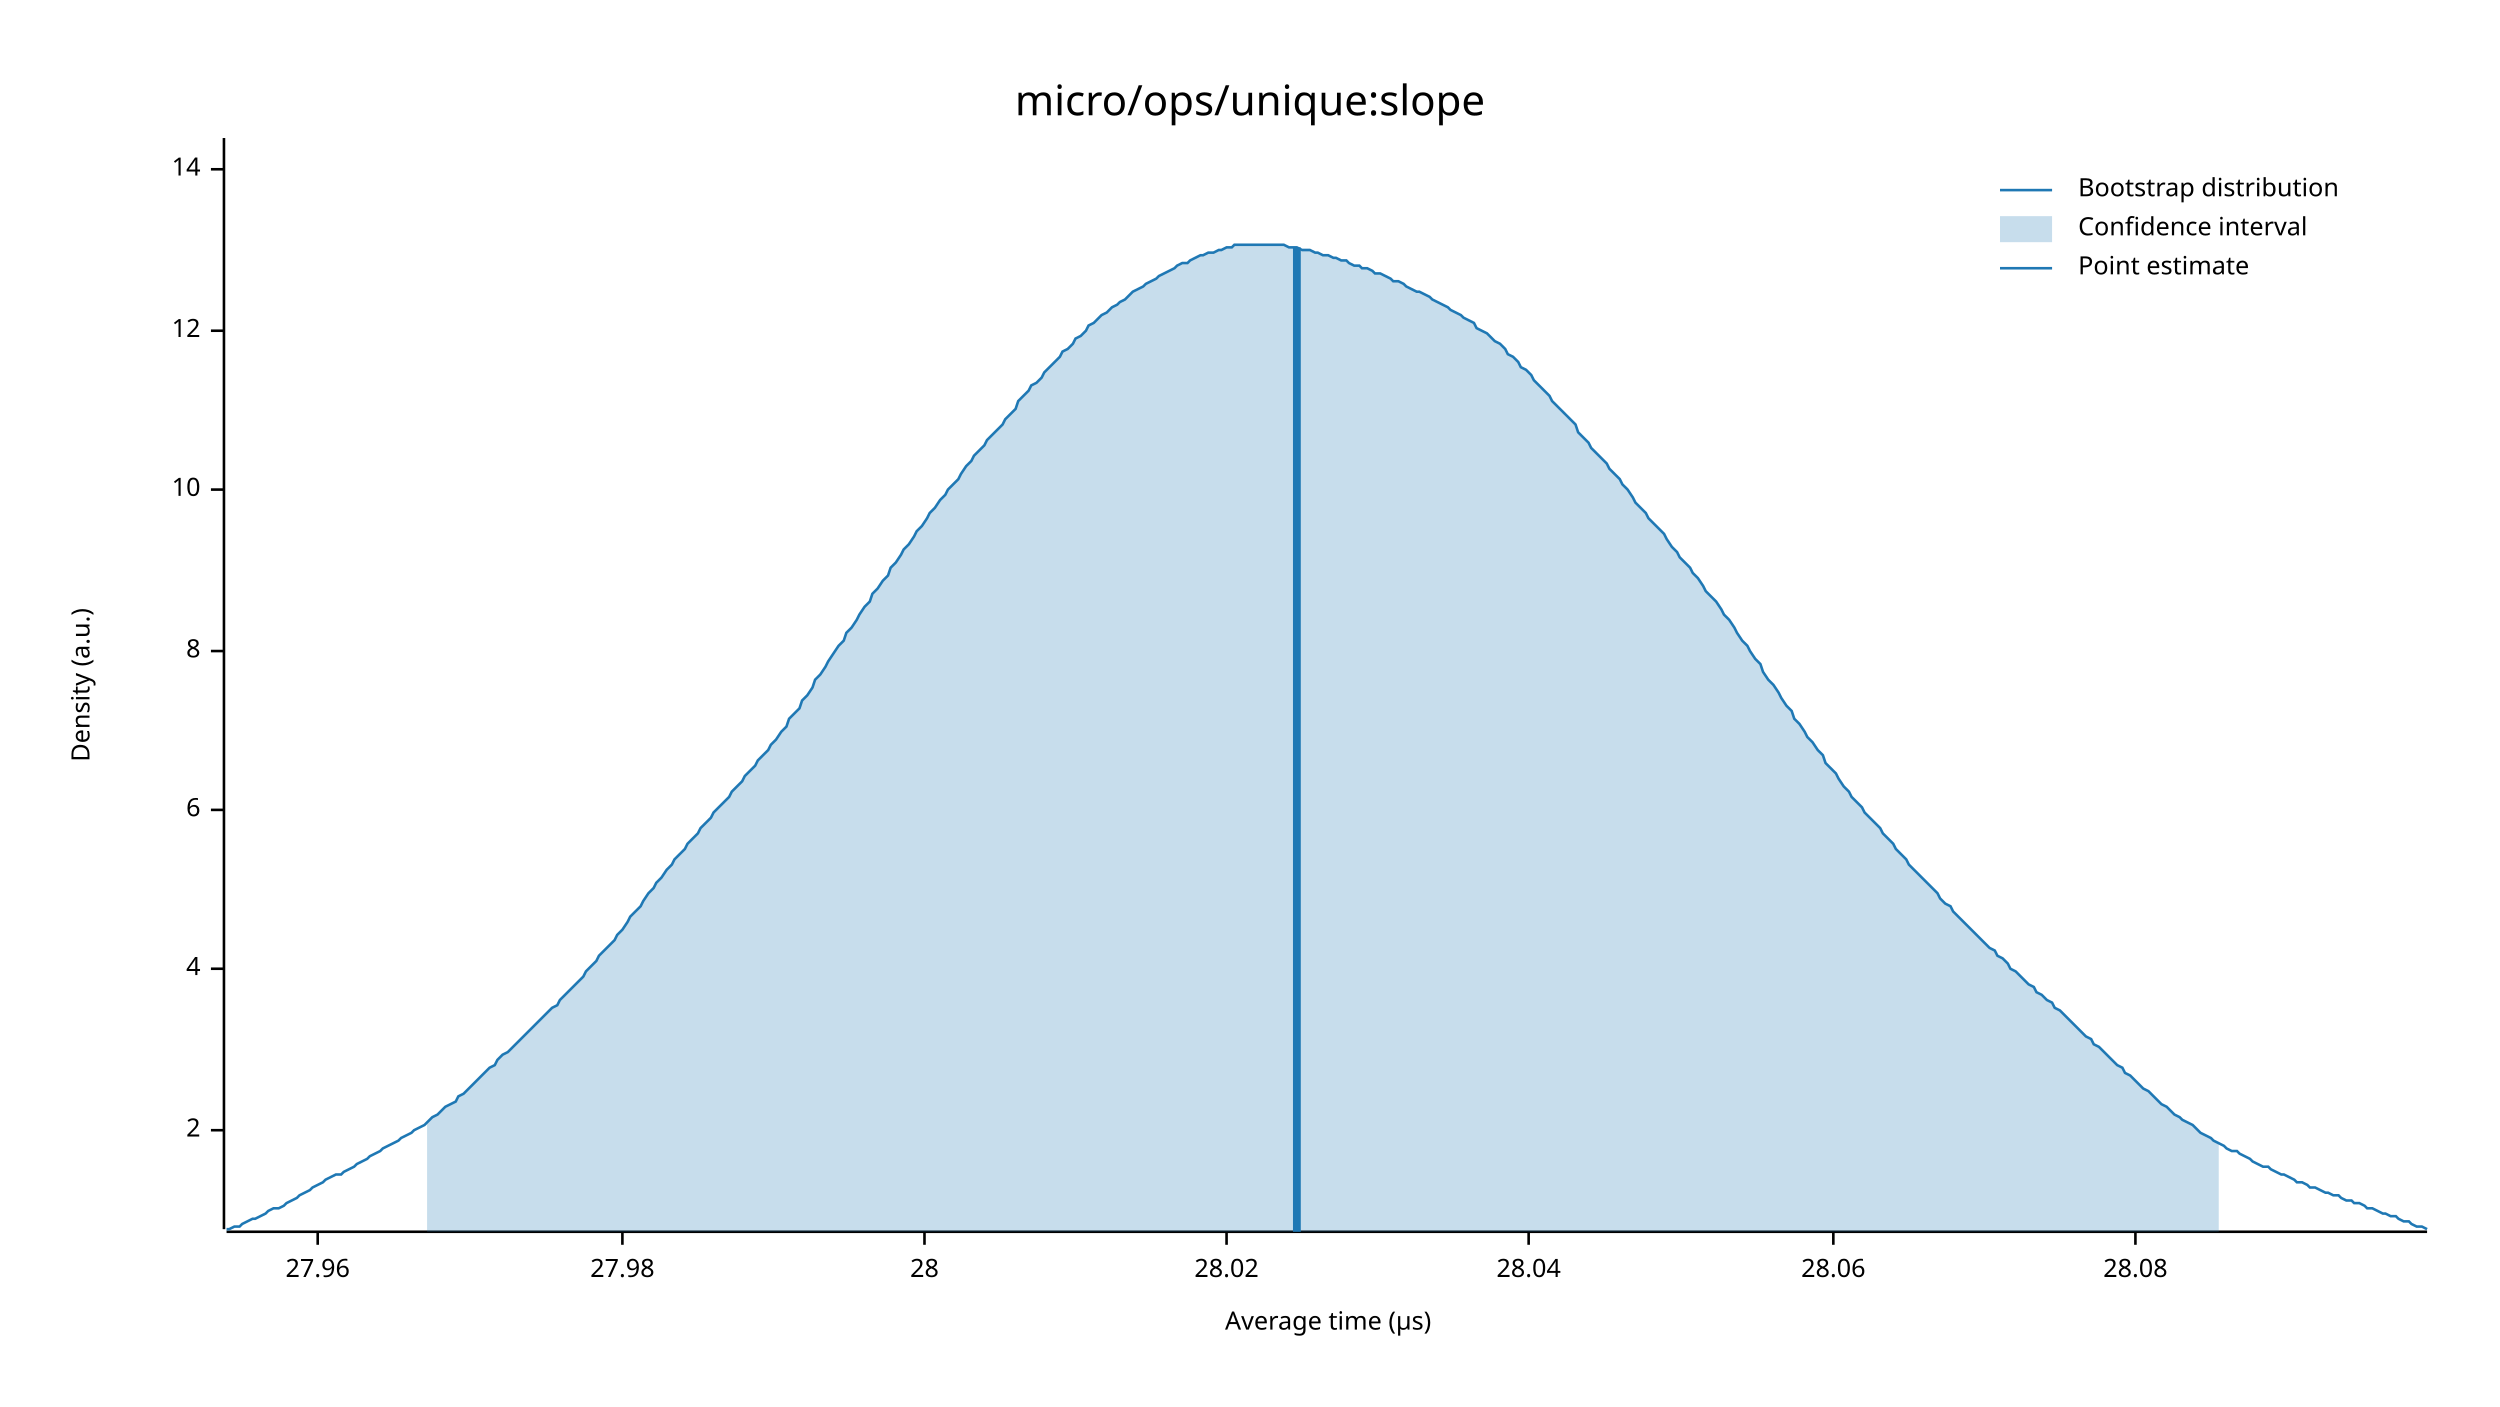
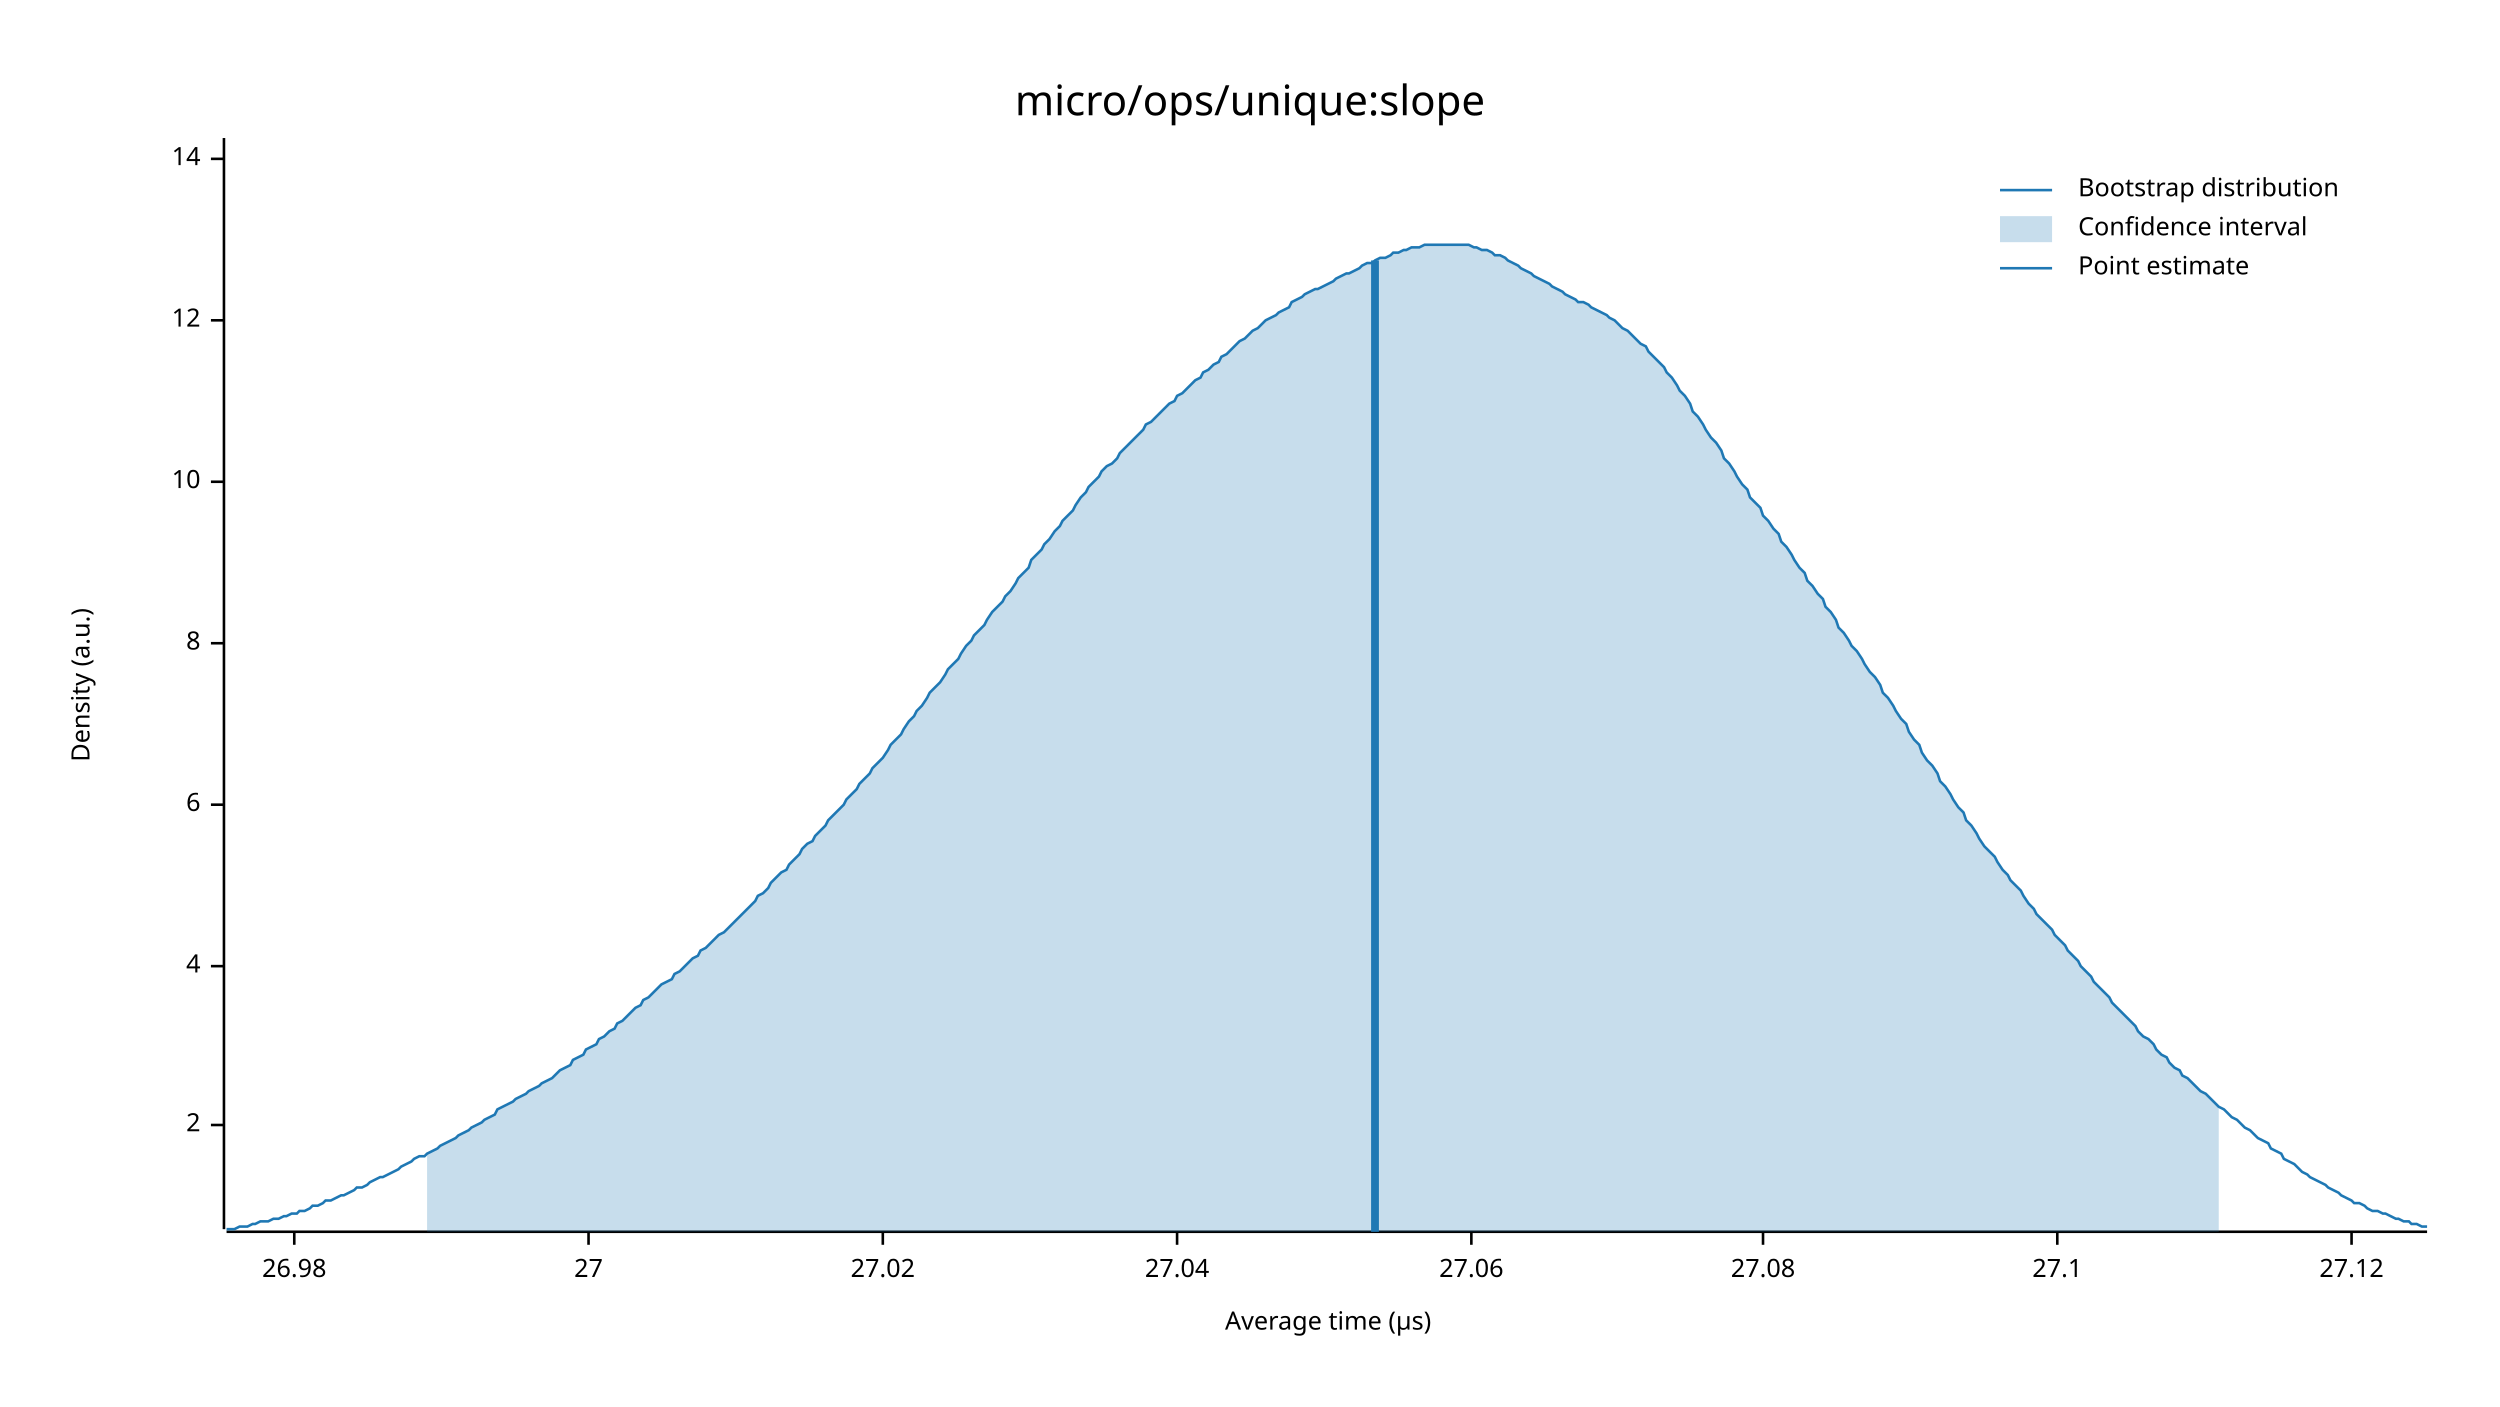
<svg xmlns="http://www.w3.org/2000/svg" width="960" height="540" viewBox="0 0 960 540">
  <text x="480" y="32" dy="0.76em" text-anchor="middle" font-family="sans-serif" font-size="16.129" opacity="1" fill="#000000">
micro/ops/unique:slope
</text>
  <text x="27" y="263" dy="0.76em" text-anchor="middle" font-family="sans-serif" font-size="9.677" opacity="1" fill="#000000" transform="rotate(270, 27, 263)">
Density (a.u.)
</text>
  <text x="510" y="513" dy="-0.5ex" text-anchor="middle" font-family="sans-serif" font-size="9.677" opacity="1" fill="#000000">
Average time (µs)
</text>
  <polyline fill="none" opacity="1" stroke="#000000" stroke-width="1" points="86,53 86,472 " />
-   <text x="77" y="434" dy="0.5ex" text-anchor="end" font-family="sans-serif" font-size="9.677" opacity="1" fill="#000000">
+   <text x="77" y="432" dy="0.5ex" text-anchor="end" font-family="sans-serif" font-size="9.677" opacity="1" fill="#000000">
2
</text>
-   <polyline fill="none" opacity="1" stroke="#000000" stroke-width="1" points="81,434 86,434 " />
-   <text x="77" y="372" dy="0.5ex" text-anchor="end" font-family="sans-serif" font-size="9.677" opacity="1" fill="#000000">
+   <polyline fill="none" opacity="1" stroke="#000000" stroke-width="1" points="81,432 86,432 " />
+   <text x="77" y="371" dy="0.5ex" text-anchor="end" font-family="sans-serif" font-size="9.677" opacity="1" fill="#000000">
4
</text>
-   <polyline fill="none" opacity="1" stroke="#000000" stroke-width="1" points="81,372 86,372 " />
-   <text x="77" y="311" dy="0.5ex" text-anchor="end" font-family="sans-serif" font-size="9.677" opacity="1" fill="#000000">
+   <polyline fill="none" opacity="1" stroke="#000000" stroke-width="1" points="81,371 86,371 " />
+   <text x="77" y="309" dy="0.5ex" text-anchor="end" font-family="sans-serif" font-size="9.677" opacity="1" fill="#000000">
6
</text>
-   <polyline fill="none" opacity="1" stroke="#000000" stroke-width="1" points="81,311 86,311 " />
-   <text x="77" y="250" dy="0.5ex" text-anchor="end" font-family="sans-serif" font-size="9.677" opacity="1" fill="#000000">
+   <polyline fill="none" opacity="1" stroke="#000000" stroke-width="1" points="81,309 86,309 " />
+   <text x="77" y="247" dy="0.5ex" text-anchor="end" font-family="sans-serif" font-size="9.677" opacity="1" fill="#000000">
8
</text>
-   <polyline fill="none" opacity="1" stroke="#000000" stroke-width="1" points="81,250 86,250 " />
-   <text x="77" y="188" dy="0.5ex" text-anchor="end" font-family="sans-serif" font-size="9.677" opacity="1" fill="#000000">
+   <polyline fill="none" opacity="1" stroke="#000000" stroke-width="1" points="81,247 86,247 " />
+   <text x="77" y="185" dy="0.5ex" text-anchor="end" font-family="sans-serif" font-size="9.677" opacity="1" fill="#000000">
10
</text>
-   <polyline fill="none" opacity="1" stroke="#000000" stroke-width="1" points="81,188 86,188 " />
-   <text x="77" y="127" dy="0.5ex" text-anchor="end" font-family="sans-serif" font-size="9.677" opacity="1" fill="#000000">
+   <polyline fill="none" opacity="1" stroke="#000000" stroke-width="1" points="81,185 86,185 " />
+   <text x="77" y="123" dy="0.5ex" text-anchor="end" font-family="sans-serif" font-size="9.677" opacity="1" fill="#000000">
12
</text>
-   <polyline fill="none" opacity="1" stroke="#000000" stroke-width="1" points="81,127 86,127 " />
-   <text x="77" y="65" dy="0.5ex" text-anchor="end" font-family="sans-serif" font-size="9.677" opacity="1" fill="#000000">
+   <polyline fill="none" opacity="1" stroke="#000000" stroke-width="1" points="81,123 86,123 " />
+   <text x="77" y="61" dy="0.5ex" text-anchor="end" font-family="sans-serif" font-size="9.677" opacity="1" fill="#000000">
14
</text>
-   <polyline fill="none" opacity="1" stroke="#000000" stroke-width="1" points="81,65 86,65 " />
+   <polyline fill="none" opacity="1" stroke="#000000" stroke-width="1" points="81,61 86,61 " />
  <polyline fill="none" opacity="1" stroke="#000000" stroke-width="1" points="87,473 932,473 " />
-   <text x="122" y="483" dy="0.76em" text-anchor="middle" font-family="sans-serif" font-size="9.677" opacity="1" fill="#000000">
- 27.96
+   <text x="113" y="483" dy="0.76em" text-anchor="middle" font-family="sans-serif" font-size="9.677" opacity="1" fill="#000000">
+ 26.98
</text>
-   <polyline fill="none" opacity="1" stroke="#000000" stroke-width="1" points="122,473 122,478 " />
-   <text x="239" y="483" dy="0.76em" text-anchor="middle" font-family="sans-serif" font-size="9.677" opacity="1" fill="#000000">
- 27.98
+   <polyline fill="none" opacity="1" stroke="#000000" stroke-width="1" points="113,473 113,478 " />
+   <text x="226" y="483" dy="0.76em" text-anchor="middle" font-family="sans-serif" font-size="9.677" opacity="1" fill="#000000">
+ 27
</text>
-   <polyline fill="none" opacity="1" stroke="#000000" stroke-width="1" points="239,473 239,478 " />
-   <text x="355" y="483" dy="0.76em" text-anchor="middle" font-family="sans-serif" font-size="9.677" opacity="1" fill="#000000">
- 28
+   <polyline fill="none" opacity="1" stroke="#000000" stroke-width="1" points="226,473 226,478 " />
+   <text x="339" y="483" dy="0.76em" text-anchor="middle" font-family="sans-serif" font-size="9.677" opacity="1" fill="#000000">
+ 27.02
</text>
-   <polyline fill="none" opacity="1" stroke="#000000" stroke-width="1" points="355,473 355,478 " />
-   <text x="471" y="483" dy="0.76em" text-anchor="middle" font-family="sans-serif" font-size="9.677" opacity="1" fill="#000000">
- 28.02
+   <polyline fill="none" opacity="1" stroke="#000000" stroke-width="1" points="339,473 339,478 " />
+   <text x="452" y="483" dy="0.76em" text-anchor="middle" font-family="sans-serif" font-size="9.677" opacity="1" fill="#000000">
+ 27.04
</text>
-   <polyline fill="none" opacity="1" stroke="#000000" stroke-width="1" points="471,473 471,478 " />
-   <text x="587" y="483" dy="0.76em" text-anchor="middle" font-family="sans-serif" font-size="9.677" opacity="1" fill="#000000">
- 28.04
+   <polyline fill="none" opacity="1" stroke="#000000" stroke-width="1" points="452,473 452,478 " />
+   <text x="565" y="483" dy="0.76em" text-anchor="middle" font-family="sans-serif" font-size="9.677" opacity="1" fill="#000000">
+ 27.06
</text>
-   <polyline fill="none" opacity="1" stroke="#000000" stroke-width="1" points="587,473 587,478 " />
-   <text x="704" y="483" dy="0.76em" text-anchor="middle" font-family="sans-serif" font-size="9.677" opacity="1" fill="#000000">
- 28.06
+   <polyline fill="none" opacity="1" stroke="#000000" stroke-width="1" points="565,473 565,478 " />
+   <text x="677" y="483" dy="0.76em" text-anchor="middle" font-family="sans-serif" font-size="9.677" opacity="1" fill="#000000">
+ 27.08
</text>
-   <polyline fill="none" opacity="1" stroke="#000000" stroke-width="1" points="704,473 704,478 " />
-   <text x="820" y="483" dy="0.76em" text-anchor="middle" font-family="sans-serif" font-size="9.677" opacity="1" fill="#000000">
- 28.08
+   <polyline fill="none" opacity="1" stroke="#000000" stroke-width="1" points="677,473 677,478 " />
+   <text x="790" y="483" dy="0.76em" text-anchor="middle" font-family="sans-serif" font-size="9.677" opacity="1" fill="#000000">
+ 27.1
</text>
-   <polyline fill="none" opacity="1" stroke="#000000" stroke-width="1" points="820,473 820,478 " />
-   <polyline fill="none" opacity="1" stroke="#1F78B4" stroke-width="1" points="87,472 88,472 90,471 92,471 93,470 95,469 97,468 98,468 100,467 102,466 103,465 105,464 107,464 109,463 110,462 112,461 114,460 115,459 117,458 119,457 120,456 122,455 124,454 125,453 127,452 129,451 131,451 132,450 134,449 136,448 137,447 139,446 141,445 142,444 144,443 146,442 147,441 149,440 151,439 153,438 154,437 156,436 158,435 159,434 161,433 163,432 164,431 166,429 168,428 169,427 171,425 173,424 175,423 176,421 178,420 180,418 181,417 183,415 185,413 186,412 188,410 190,409 191,407 193,405 195,404 197,402 198,401 200,399 202,397 203,396 205,394 207,392 208,391 210,389 212,387 214,386 215,384 217,382 219,380 220,379 222,377 224,375 225,373 227,371 229,369 230,367 232,365 234,363 236,361 237,359 239,357 241,354 242,352 244,350 246,348 247,346 249,343 251,341 252,339 254,337 256,334 258,332 259,330 261,328 263,326 264,324 266,322 268,320 269,318 271,316 273,314 274,312 276,310 278,308 280,306 281,304 283,302 285,300 286,298 288,296 290,294 291,292 293,290 295,288 296,286 298,284 300,281 302,279 303,276 305,274 307,272 308,269 310,267 312,264 313,261 315,259 317,256 318,254 320,251 322,248 324,246 325,243 327,241 329,238 330,236 332,233 334,231 335,228 337,226 339,223 341,221 342,218 344,216 346,213 347,211 349,209 351,206 352,204 354,202 356,199 357,197 359,195 361,192 363,190 364,188 366,186 368,184 369,182 371,179 373,177 374,175 376,173 378,171 379,169 381,167 383,165 385,163 386,161 388,159 390,157 391,154 393,152 395,150 396,148 398,147 400,145 401,143 403,141 405,139 407,137 408,135 410,134 412,132 413,130 415,129 417,127 418,125 420,124 422,122 423,121 425,120 427,118 429,117 430,116 432,115 434,113 435,112 437,111 439,110 440,109 442,108 444,107 445,106 447,105 449,104 451,103 452,102 454,101 456,101 457,100 459,99 461,98 462,98 464,97 466,97 468,96 469,96 471,95 473,95 474,94 476,94 478,94 479,94 481,94 483,94 484,94 486,94 488,94 490,94 491,94 493,94 495,95 496,95 498,95 500,96 501,96 503,96 505,97 506,97 508,98 510,98 512,99 513,99 515,100 517,100 518,101 520,102 522,102 523,103 525,103 527,104 528,105 530,105 532,106 534,107 535,108 537,108 539,109 540,110 542,111 544,112 545,112 547,113 549,114 550,115 552,116 554,117 556,118 557,119 559,120 561,121 562,122 564,123 566,124 567,126 569,127 571,128 573,130 574,131 576,132 578,134 579,136 581,137 583,139 584,141 586,142 588,144 589,146 591,148 593,150 595,152 596,154 598,156 600,158 601,159 603,161 605,163 606,166 608,168 610,170 611,172 613,174 615,176 617,178 618,180 620,182 622,184 623,186 625,188 627,191 628,193 630,195 632,197 633,199 635,201 637,203 639,205 640,207 642,210 644,212 645,214 647,216 649,218 650,220 652,222 654,225 655,227 657,229 659,231 661,234 662,236 664,238 666,241 667,243 669,246 671,248 672,250 674,253 676,255 677,258 679,261 681,263 683,266 684,268 686,271 688,273 689,276 691,278 693,281 694,283 696,285 698,288 700,290 701,293 703,295 705,297 706,299 708,302 710,304 711,306 713,308 715,310 716,312 718,314 720,316 722,318 723,320 725,322 727,324 728,326 730,328 732,330 733,332 735,334 737,336 738,337 740,339 742,341 744,343 745,345 747,347 749,348 750,350 752,352 754,354 755,355 757,357 759,359 760,360 762,362 764,364 766,365 767,367 769,368 771,370 772,372 774,373 776,375 777,376 779,378 781,379 782,381 784,382 786,384 788,385 789,387 791,388 793,390 794,391 796,393 798,395 799,396 801,398 803,399 804,401 806,402 808,404 810,406 811,407 813,409 815,410 816,412 818,413 820,415 821,416 823,418 825,419 827,421 828,422 830,424 832,425 833,426 835,428 837,429 838,430 840,431 842,432 843,433 845,435 847,436 849,437 850,438 852,439 854,440 855,441 857,442 859,442 860,443 862,444 864,445 865,446 867,447 869,448 871,448 872,449 874,450 876,451 877,451 879,452 881,453 882,454 884,454 886,455 887,456 889,456 891,457 893,458 894,458 896,459 898,459 899,460 901,461 903,461 904,462 906,462 908,463 909,464 911,464 913,465 915,466 916,466 918,467 920,467 921,468 923,469 925,469 926,470 928,471 930,471 932,472 " />
-   <polygon opacity="0.25" fill="#1F78B4" points="164,431 166,429 168,428 169,427 171,425 173,424 175,423 176,421 178,420 180,418 181,417 183,415 185,413 186,412 188,410 190,409 191,407 193,405 195,404 197,402 198,401 200,399 202,397 203,396 205,394 207,392 208,391 210,389 212,387 214,386 215,384 217,382 219,380 220,379 222,377 224,375 225,373 227,371 229,369 230,367 232,365 234,363 236,361 237,359 239,357 241,354 242,352 244,350 246,348 247,346 249,343 251,341 252,339 254,337 256,334 258,332 259,330 261,328 263,326 264,324 266,322 268,320 269,318 271,316 273,314 274,312 276,310 278,308 280,306 281,304 283,302 285,300 286,298 288,296 290,294 291,292 293,290 295,288 296,286 298,284 300,281 302,279 303,276 305,274 307,272 308,269 310,267 312,264 313,261 315,259 317,256 318,254 320,251 322,248 324,246 325,243 327,241 329,238 330,236 332,233 334,231 335,228 337,226 339,223 341,221 342,218 344,216 346,213 347,211 349,209 351,206 352,204 354,202 356,199 357,197 359,195 361,192 363,190 364,188 366,186 368,184 369,182 371,179 373,177 374,175 376,173 378,171 379,169 381,167 383,165 385,163 386,161 388,159 390,157 391,154 393,152 395,150 396,148 398,147 400,145 401,143 403,141 405,139 407,137 408,135 410,134 412,132 413,130 415,129 417,127 418,125 420,124 422,122 423,121 425,120 427,118 429,117 430,116 432,115 434,113 435,112 437,111 439,110 440,109 442,108 444,107 445,106 447,105 449,104 451,103 452,102 454,101 456,101 457,100 459,99 461,98 462,98 464,97 466,97 468,96 469,96 471,95 473,95 474,94 476,94 478,94 479,94 481,94 483,94 484,94 486,94 488,94 490,94 491,94 493,94 495,95 496,95 498,95 500,96 501,96 503,96 505,97 506,97 508,98 510,98 512,99 513,99 515,100 517,100 518,101 520,102 522,102 523,103 525,103 527,104 528,105 530,105 532,106 534,107 535,108 537,108 539,109 540,110 542,111 544,112 545,112 547,113 549,114 550,115 552,116 554,117 556,118 557,119 559,120 561,121 562,122 564,123 566,124 567,126 569,127 571,128 573,130 574,131 576,132 578,134 579,136 581,137 583,139 584,141 586,142 588,144 589,146 591,148 593,150 595,152 596,154 598,156 600,158 601,159 603,161 605,163 606,166 608,168 610,170 611,172 613,174 615,176 617,178 618,180 620,182 622,184 623,186 625,188 627,191 628,193 630,195 632,197 633,199 635,201 637,203 639,205 640,207 642,210 644,212 645,214 647,216 649,218 650,220 652,222 654,225 655,227 657,229 659,231 661,234 662,236 664,238 666,241 667,243 669,246 671,248 672,250 674,253 676,255 677,258 679,261 681,263 683,266 684,268 686,271 688,273 689,276 691,278 693,281 694,283 696,285 698,288 700,290 701,293 703,295 705,297 706,299 708,302 710,304 711,306 713,308 715,310 716,312 718,314 720,316 722,318 723,320 725,322 727,324 728,326 730,328 732,330 733,332 735,334 737,336 738,337 740,339 742,341 744,343 745,345 747,347 749,348 750,350 752,352 754,354 755,355 757,357 759,359 760,360 762,362 764,364 766,365 767,367 769,368 771,370 772,372 774,373 776,375 777,376 779,378 781,379 782,381 784,382 786,384 788,385 789,387 791,388 793,390 794,391 796,393 798,395 799,396 801,398 803,399 804,401 806,402 808,404 810,406 811,407 813,409 815,410 816,412 818,413 820,415 821,416 823,418 825,419 827,421 828,422 830,424 832,425 833,426 835,428 837,429 838,430 840,431 842,432 843,433 845,435 847,436 849,437 850,438 852,439 852,473 164,473 " />
-   <polyline fill="none" opacity="1" stroke="#1F78B4" stroke-width="3" points="498,473 498,95 " />
+   <polyline fill="none" opacity="1" stroke="#000000" stroke-width="1" points="790,473 790,478 " />
+   <text x="903" y="483" dy="0.76em" text-anchor="middle" font-family="sans-serif" font-size="9.677" opacity="1" fill="#000000">
+ 27.12
+ </text>
+   <polyline fill="none" opacity="1" stroke="#000000" stroke-width="1" points="903,473 903,478 " />
+   <polyline fill="none" opacity="1" stroke="#1F78B4" stroke-width="1" points="87,472 88,472 90,472 92,471 93,471 95,471 97,470 98,470 100,469 102,469 103,469 105,468 107,468 109,467 110,467 112,466 114,466 115,465 117,465 119,464 120,463 122,463 124,462 125,461 127,461 129,460 131,459 132,459 134,458 136,457 137,456 139,456 141,455 142,454 144,453 146,452 147,452 149,451 151,450 153,449 154,448 156,447 158,446 159,445 161,444 163,444 164,443 166,442 168,441 169,440 171,439 173,438 175,437 176,436 178,435 180,434 181,433 183,432 185,431 186,430 188,429 190,428 191,426 193,425 195,424 197,423 198,422 200,421 202,420 203,419 205,418 207,417 208,416 210,415 212,414 214,412 215,411 217,410 219,409 220,407 222,406 224,405 225,403 227,402 229,401 230,399 232,398 234,396 236,395 237,393 239,392 241,390 242,389 244,387 246,386 247,384 249,383 251,381 252,380 254,378 256,377 258,376 259,374 261,373 263,371 264,370 266,368 268,367 269,365 271,364 273,362 274,361 276,359 278,358 280,356 281,355 283,353 285,351 286,350 288,348 290,346 291,344 293,343 295,341 296,339 298,337 300,335 302,334 303,332 305,330 307,328 308,326 310,324 312,323 313,321 315,319 317,317 318,315 320,313 322,311 324,309 325,307 327,305 329,303 330,301 332,299 334,297 335,295 337,293 339,291 341,288 342,286 344,284 346,282 347,280 349,277 351,275 352,273 354,271 356,268 357,266 359,264 361,262 363,259 364,257 366,255 368,253 369,251 371,248 373,246 374,244 376,242 378,240 379,238 381,235 383,233 385,231 386,229 388,227 390,224 391,222 393,220 395,218 396,215 398,213 400,211 401,209 403,207 405,204 407,202 408,200 410,198 412,196 413,194 415,191 417,189 418,187 420,185 422,183 423,181 425,179 427,178 429,176 430,174 432,172 434,170 435,169 437,167 439,165 440,163 442,162 444,160 445,159 447,157 449,155 451,154 452,152 454,151 456,149 457,148 459,146 461,145 462,143 464,142 466,140 468,139 469,137 471,136 473,134 474,133 476,131 478,130 479,129 481,127 483,126 484,125 486,123 488,122 490,121 491,120 493,119 495,118 496,116 498,115 500,114 501,113 503,112 505,111 506,111 508,110 510,109 512,108 513,107 515,106 517,105 518,105 520,104 522,103 523,102 525,101 527,101 528,100 530,99 532,99 534,98 535,97 537,97 539,96 540,96 542,95 544,95 545,95 547,94 549,94 550,94 552,94 554,94 556,94 557,94 559,94 561,94 562,94 564,94 566,95 567,95 569,96 571,96 573,97 574,98 576,98 578,99 579,100 581,101 583,102 584,103 586,104 588,105 589,106 591,107 593,108 595,109 596,110 598,111 600,112 601,113 603,114 605,115 606,116 608,116 610,117 611,118 613,119 615,120 617,121 618,122 620,123 622,125 623,126 625,127 627,129 628,130 630,132 632,133 633,135 635,137 637,139 639,141 640,143 642,145 644,148 645,150 647,152 649,155 650,158 652,160 654,163 655,165 657,168 659,170 661,173 662,176 664,178 666,181 667,183 669,186 671,188 672,191 674,193 676,195 677,198 679,200 681,203 683,205 684,208 686,210 688,213 689,215 691,218 693,220 694,223 696,225 698,228 700,230 701,233 703,235 705,238 706,241 708,243 710,246 711,248 713,250 715,253 716,255 718,258 720,260 722,263 723,266 725,268 727,271 728,273 730,276 732,278 733,281 735,284 737,286 738,289 740,292 742,294 744,297 745,300 747,302 749,305 750,307 752,310 754,312 755,315 757,317 759,320 760,322 762,325 764,327 766,329 767,331 769,334 771,336 772,338 774,340 776,342 777,344 779,347 781,349 782,351 784,353 786,355 788,357 789,359 791,361 793,363 794,365 796,367 798,369 799,371 801,373 803,375 804,377 806,379 808,381 810,383 811,385 813,387 815,389 816,390 818,392 820,394 821,396 823,398 825,399 827,401 828,403 830,405 832,406 833,408 835,410 837,411 838,413 840,414 842,416 843,417 845,419 847,420 849,422 850,423 852,425 854,426 855,427 857,429 859,430 860,431 862,433 864,434 865,435 867,437 869,438 871,439 872,441 874,442 876,443 877,445 879,446 881,447 882,448 884,450 886,451 887,452 889,453 891,454 893,455 894,456 896,457 898,458 899,459 901,460 903,461 904,462 906,462 908,463 909,464 911,465 913,465 915,466 916,466 918,467 920,468 921,468 923,469 925,469 926,470 928,470 930,471 932,471 " />
+   <polygon opacity="0.25" fill="#1F78B4" points="164,443 166,442 168,441 169,440 171,439 173,438 175,437 176,436 178,435 180,434 181,433 183,432 185,431 186,430 188,429 190,428 191,426 193,425 195,424 197,423 198,422 200,421 202,420 203,419 205,418 207,417 208,416 210,415 212,414 214,412 215,411 217,410 219,409 220,407 222,406 224,405 225,403 227,402 229,401 230,399 232,398 234,396 236,395 237,393 239,392 241,390 242,389 244,387 246,386 247,384 249,383 251,381 252,380 254,378 256,377 258,376 259,374 261,373 263,371 264,370 266,368 268,367 269,365 271,364 273,362 274,361 276,359 278,358 280,356 281,355 283,353 285,351 286,350 288,348 290,346 291,344 293,343 295,341 296,339 298,337 300,335 302,334 303,332 305,330 307,328 308,326 310,324 312,323 313,321 315,319 317,317 318,315 320,313 322,311 324,309 325,307 327,305 329,303 330,301 332,299 334,297 335,295 337,293 339,291 341,288 342,286 344,284 346,282 347,280 349,277 351,275 352,273 354,271 356,268 357,266 359,264 361,262 363,259 364,257 366,255 368,253 369,251 371,248 373,246 374,244 376,242 378,240 379,238 381,235 383,233 385,231 386,229 388,227 390,224 391,222 393,220 395,218 396,215 398,213 400,211 401,209 403,207 405,204 407,202 408,200 410,198 412,196 413,194 415,191 417,189 418,187 420,185 422,183 423,181 425,179 427,178 429,176 430,174 432,172 434,170 435,169 437,167 439,165 440,163 442,162 444,160 445,159 447,157 449,155 451,154 452,152 454,151 456,149 457,148 459,146 461,145 462,143 464,142 466,140 468,139 469,137 471,136 473,134 474,133 476,131 478,130 479,129 481,127 483,126 484,125 486,123 488,122 490,121 491,120 493,119 495,118 496,116 498,115 500,114 501,113 503,112 505,111 506,111 508,110 510,109 512,108 513,107 515,106 517,105 518,105 520,104 522,103 523,102 525,101 527,101 528,100 530,99 532,99 534,98 535,97 537,97 539,96 540,96 542,95 544,95 545,95 547,94 549,94 550,94 552,94 554,94 556,94 557,94 559,94 561,94 562,94 564,94 566,95 567,95 569,96 571,96 573,97 574,98 576,98 578,99 579,100 581,101 583,102 584,103 586,104 588,105 589,106 591,107 593,108 595,109 596,110 598,111 600,112 601,113 603,114 605,115 606,116 608,116 610,117 611,118 613,119 615,120 617,121 618,122 620,123 622,125 623,126 625,127 627,129 628,130 630,132 632,133 633,135 635,137 637,139 639,141 640,143 642,145 644,148 645,150 647,152 649,155 650,158 652,160 654,163 655,165 657,168 659,170 661,173 662,176 664,178 666,181 667,183 669,186 671,188 672,191 674,193 676,195 677,198 679,200 681,203 683,205 684,208 686,210 688,213 689,215 691,218 693,220 694,223 696,225 698,228 700,230 701,233 703,235 705,238 706,241 708,243 710,246 711,248 713,250 715,253 716,255 718,258 720,260 722,263 723,266 725,268 727,271 728,273 730,276 732,278 733,281 735,284 737,286 738,289 740,292 742,294 744,297 745,300 747,302 749,305 750,307 752,310 754,312 755,315 757,317 759,320 760,322 762,325 764,327 766,329 767,331 769,334 771,336 772,338 774,340 776,342 777,344 779,347 781,349 782,351 784,353 786,355 788,357 789,359 791,361 793,363 794,365 796,367 798,369 799,371 801,373 803,375 804,377 806,379 808,381 810,383 811,385 813,387 815,389 816,390 818,392 820,394 821,396 823,398 825,399 827,401 828,403 830,405 832,406 833,408 835,410 837,411 838,413 840,414 842,416 843,417 845,419 847,420 849,422 850,423 852,425 852,473 164,473 " />
+   <polyline fill="none" opacity="1" stroke="#1F78B4" stroke-width="3" points="528,473 528,100 " />
  <text x="798" y="68" dy="0.76em" text-anchor="start" font-family="sans-serif" font-size="9.677" opacity="1" fill="#000000">
Bootstrap distribution
</text>
  <text x="798" y="83" dy="0.76em" text-anchor="start" font-family="sans-serif" font-size="9.677" opacity="1" fill="#000000">
Confidence interval
</text>
  <text x="798" y="98" dy="0.76em" text-anchor="start" font-family="sans-serif" font-size="9.677" opacity="1" fill="#000000">
Point estimate
</text>
  <polyline fill="none" opacity="1" stroke="#1F78B4" stroke-width="1" points="768,73 788,73 " />
  <rect x="768" y="83" width="20" height="10" opacity="0.25" fill="#1F78B4" stroke="none" />
  <polyline fill="none" opacity="1" stroke="#1F78B4" stroke-width="1" points="768,103 788,103 " />
</svg>
